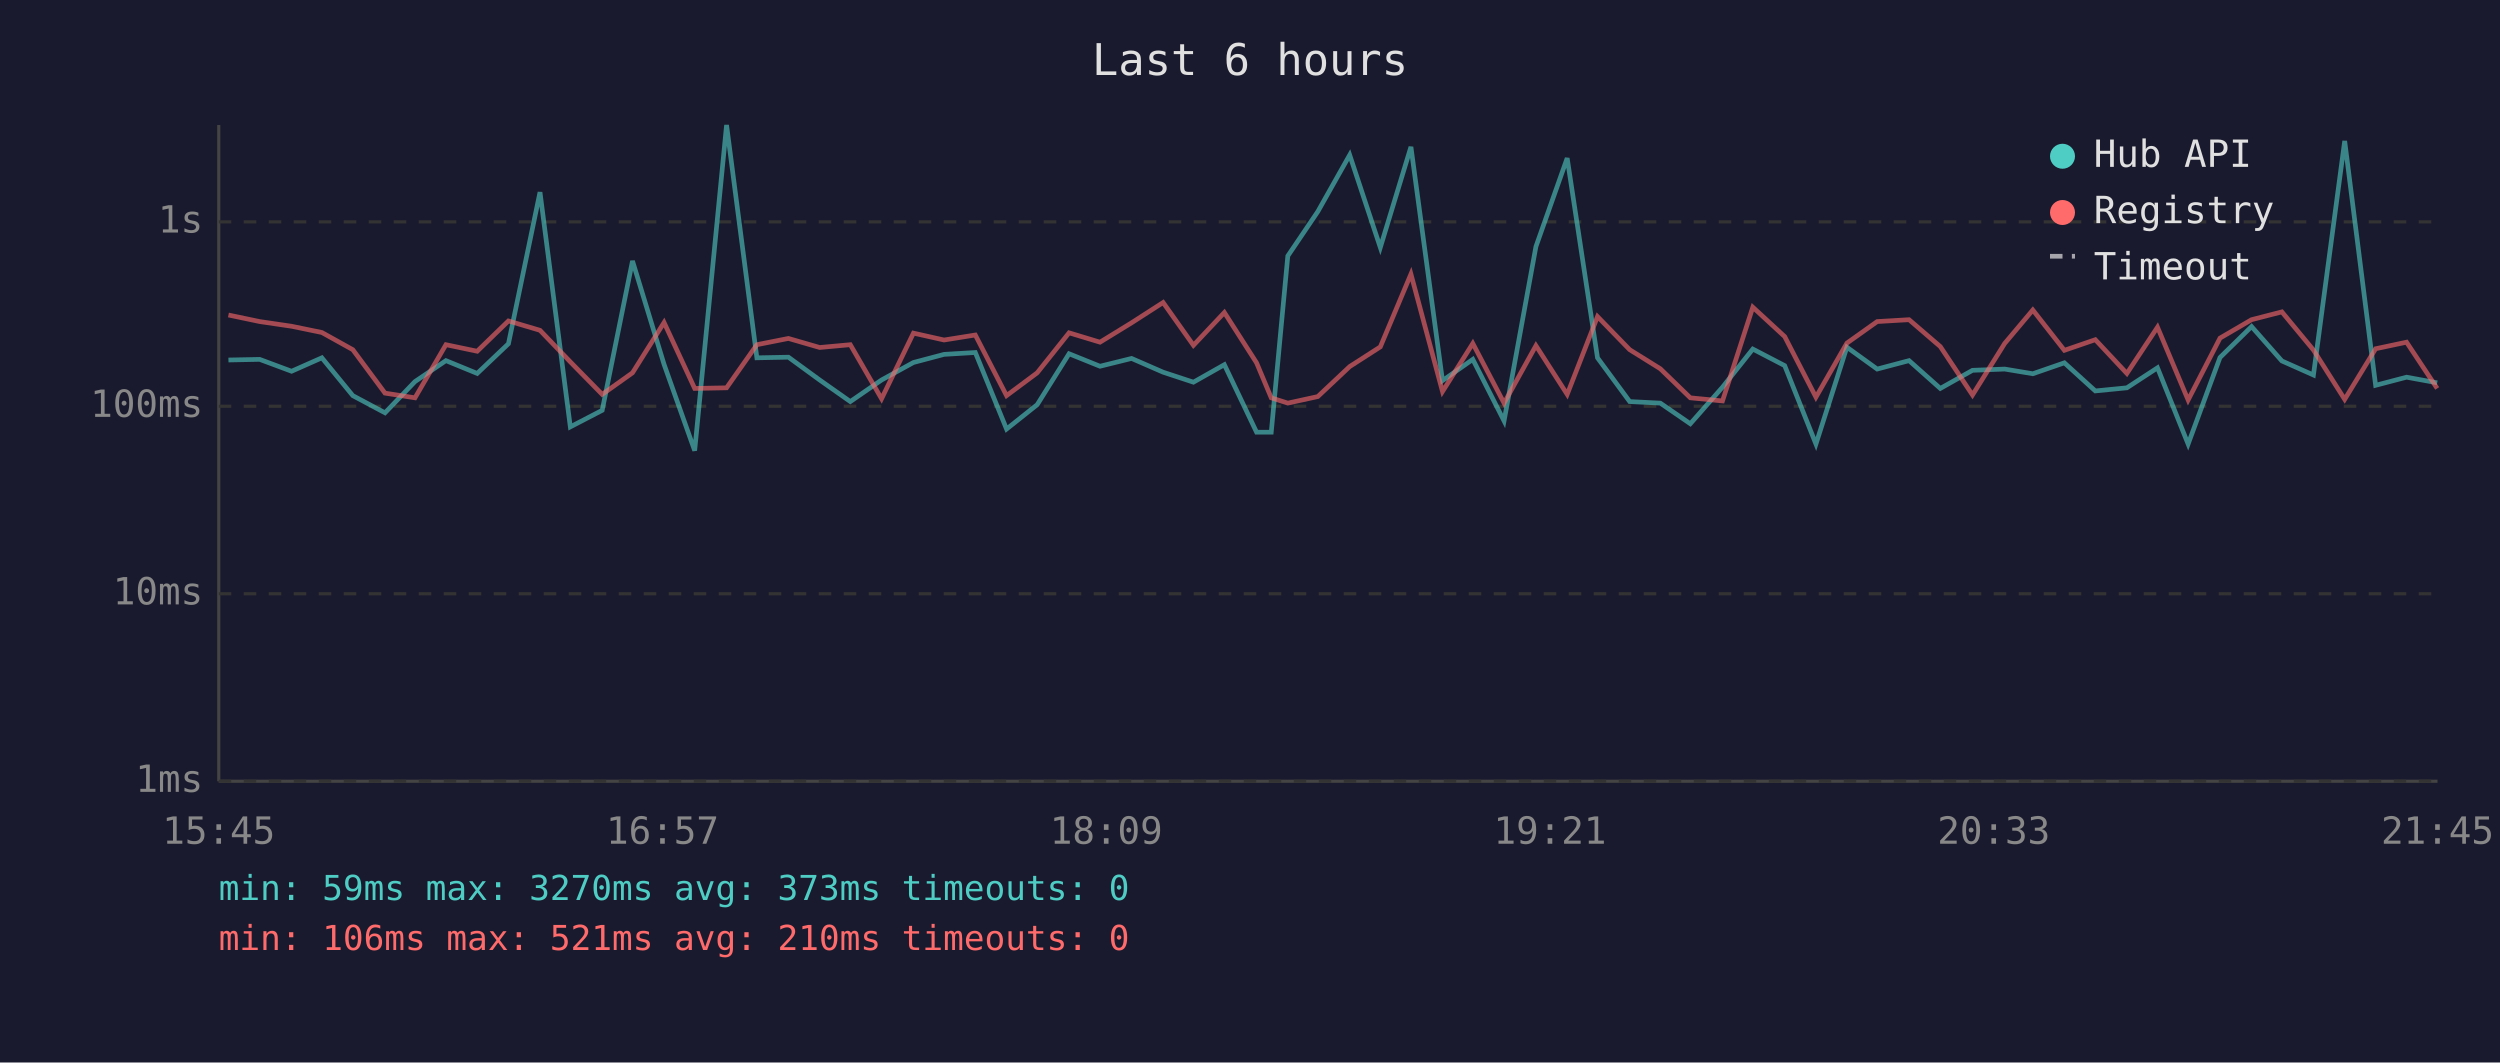
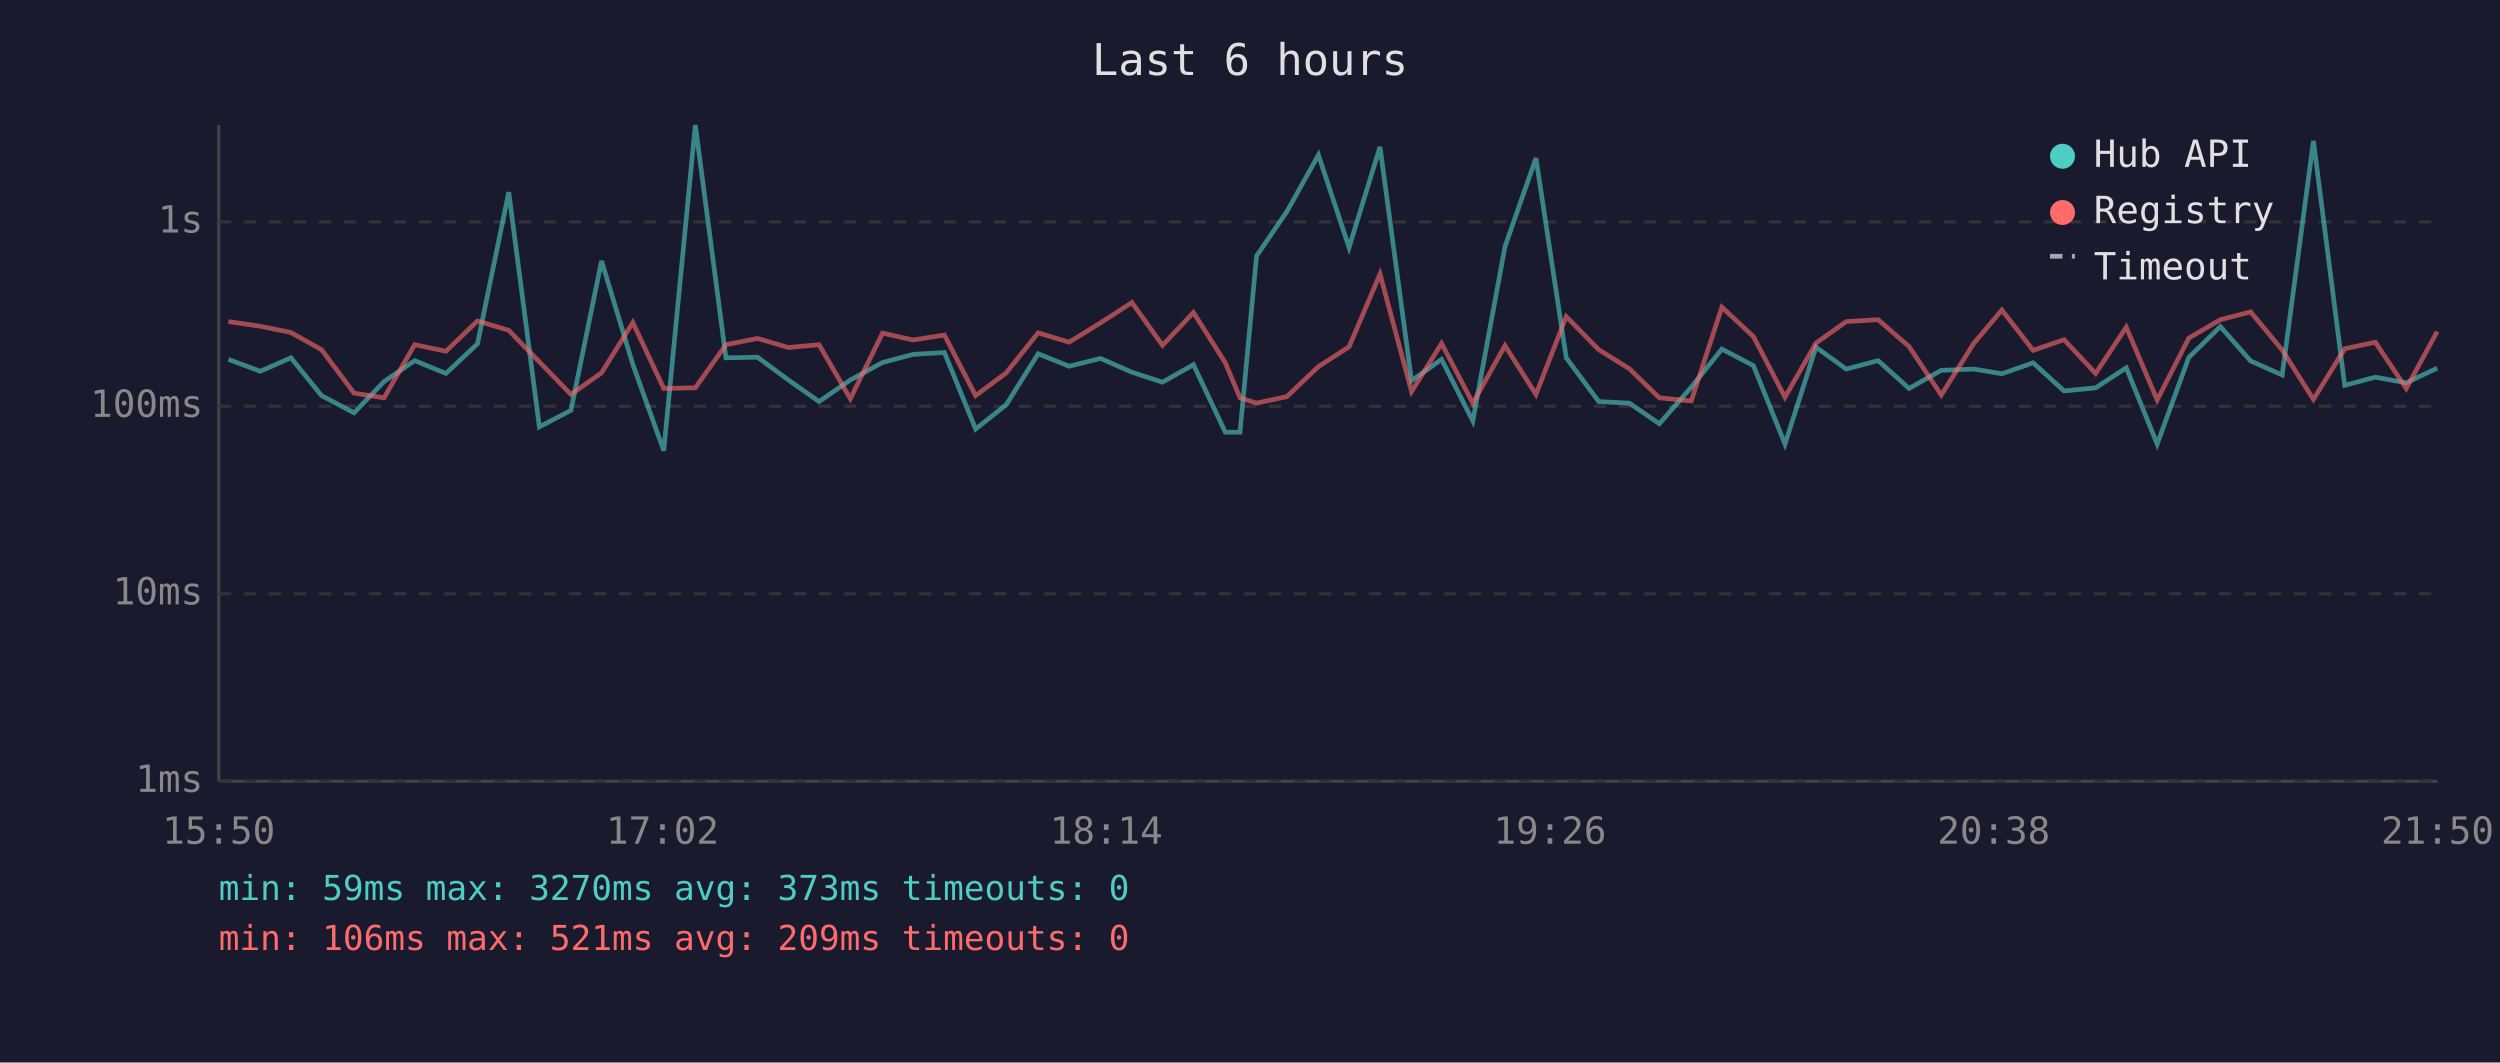
<svg xmlns="http://www.w3.org/2000/svg" viewBox="0 0 800 340" font-family="monospace" font-size="12">
  <rect width="800" height="340" fill="#1a1a2e" />
  <text x="400" y="24" fill="#e0e0e0" font-size="14" text-anchor="middle">Last 6 hours</text>
  <line x1="70" y1="40" x2="70" y2="250" stroke="#444" stroke-width="1" />
  <line x1="70" y1="250" x2="780" y2="250" stroke="#444" stroke-width="1" />
  <line x1="70" y1="250" x2="780" y2="250" stroke="#333" stroke-width="1" stroke-dasharray="4" />
  <text x="65" y="250" fill="#888" text-anchor="end" dominant-baseline="middle">1ms</text>
  <line x1="70" y1="190" x2="780" y2="190" stroke="#333" stroke-width="1" stroke-dasharray="4" />
  <text x="65" y="190" fill="#888" text-anchor="end" dominant-baseline="middle">10ms</text>
  <line x1="70" y1="130" x2="780" y2="130" stroke="#333" stroke-width="1" stroke-dasharray="4" />
  <text x="65" y="130" fill="#888" text-anchor="end" dominant-baseline="middle">100ms</text>
  <line x1="70" y1="71" x2="780" y2="71" stroke="#333" stroke-width="1" stroke-dasharray="4" />
  <text x="65" y="71" fill="#888" text-anchor="end" dominant-baseline="middle">1s</text>
-   <text x="70" y="270" fill="#888" text-anchor="middle">15:45</text>
-   <text x="212" y="270" fill="#888" text-anchor="middle">16:57</text>
-   <text x="354" y="270" fill="#888" text-anchor="middle">18:09</text>
-   <text x="496" y="270" fill="#888" text-anchor="middle">19:21</text>
-   <text x="638" y="270" fill="#888" text-anchor="middle">20:33</text>
-   <text x="780" y="270" fill="#888" text-anchor="middle">21:45</text>
-   <polyline points="73.1,115.2 83.1,115.0 93.3,118.8 103.0,114.5 112.9,126.6 123.2,132.1 132.8,122.1 142.7,115.4 152.7,119.5 162.7,110.0 172.8,61.5 182.5,136.6 192.7,131.3 202.4,83.5 212.5,116.6 222.3,144.2 232.5,40.0 242.2,114.5 252.3,114.3 262.3,121.6 272.1,128.5 282.1,121.6 292.3,116.0 302.1,113.4 312.1,112.8 322.1,137.3 331.9,129.5 342.1,113.2 352.0,117.2 362.1,114.7 372.2,119.1 381.9,122.3 391.8,116.7 402.1,138.3 406.8,138.3 412.1,81.9 421.7,67.7 431.9,49.6 441.7,79.2 451.5,47.0 461.6,121.8 471.3,115.0 481.3,134.7 491.5,78.9 501.5,50.6 511.2,114.5 521.5,128.5 531.3,129.0 540.9,135.6 551.2,123.9 560.9,111.7 571.1,117.0 581.1,142.1 591.0,111.1 600.7,118.1 610.9,115.4 620.9,124.3 631.2,118.5 641.5,118.1 650.5,119.6 660.6,116.1 670.5,125.1 680.6,124.1 690.4,117.7 700.2,142.1 710.4,114.4 720.5,104.5 730.2,115.5 740.3,120.0 750.3,45.1 760.2,123.3 770.1,120.7 779.9,122.5" fill="none" stroke="#4ecdc4" stroke-width="1.5" opacity="0.6" />
-   <polyline points="73.1,100.8 83.1,102.9 93.3,104.4 103.0,106.4 112.9,111.9 123.2,125.8 132.8,127.3 142.7,110.3 152.7,112.4 162.7,102.7 172.8,105.7 182.5,115.8 192.7,126.2 202.4,119.3 212.5,103.2 222.3,124.3 232.5,124.1 242.2,110.3 252.3,108.3 262.3,111.2 272.1,110.3 282.1,127.6 292.3,106.6 302.1,108.8 312.1,107.2 322.1,126.6 331.9,119.3 342.1,106.5 352.0,109.5 362.1,103.3 372.2,96.8 381.9,110.5 391.8,100.0 402.1,116.1 406.8,127.3 412.1,129.0 421.7,126.9 431.9,117.3 441.7,111.0 451.5,87.7 461.6,125.3 471.3,109.9 481.3,129.0 491.5,110.6 501.5,126.2 511.2,101.3 521.5,111.9 531.3,118.0 540.9,127.3 551.2,128.3 560.9,98.3 571.1,107.7 581.1,127.1 591.0,109.8 600.7,102.9 610.9,102.3 620.9,110.9 631.2,126.4 641.5,109.9 650.5,99.2 660.6,112.1 670.5,108.7 680.6,119.5 690.4,104.7 700.2,128.0 710.4,108.2 720.5,102.3 730.2,99.8 740.3,112.0 750.3,127.8 760.2,111.6 770.1,109.5 779.9,124.3" fill="none" stroke="#ff6b6b" stroke-width="1.5" opacity="0.6" />
+   <text x="70" y="270" fill="#888" text-anchor="middle">15:50</text>
+   <text x="212" y="270" fill="#888" text-anchor="middle">17:02</text>
+   <text x="354" y="270" fill="#888" text-anchor="middle">18:14</text>
+   <text x="496" y="270" fill="#888" text-anchor="middle">19:26</text>
+   <text x="638" y="270" fill="#888" text-anchor="middle">20:38</text>
+   <text x="780" y="270" fill="#888" text-anchor="middle">21:50</text>
+   <polyline points="73.1,115.0 83.3,118.8 93.1,114.5 102.9,126.6 113.3,132.1 122.9,122.1 132.7,115.4 142.7,119.5 152.8,110.0 162.8,61.5 172.6,136.6 182.7,131.3 192.5,83.5 202.5,116.6 212.4,144.2 222.5,40.0 232.3,114.5 242.4,114.3 252.3,121.6 262.1,128.5 272.1,121.6 282.4,116.0 292.2,113.4 302.2,112.8 312.2,137.3 322.0,129.5 332.2,113.2 342.1,117.2 352.2,114.7 362.2,119.1 372.0,122.3 381.9,116.7 392.1,138.3 396.8,138.3 402.1,81.9 411.8,67.7 421.9,49.6 431.7,79.2 441.6,47.0 451.7,121.8 461.3,115.0 471.3,134.7 481.6,78.9 491.5,50.6 501.2,114.5 511.6,128.5 521.4,129.0 531.0,135.6 541.2,123.9 551.0,111.7 561.1,117.0 571.2,142.1 581.1,111.1 590.8,118.1 601.0,115.4 610.9,124.3 621.2,118.5 631.6,118.1 640.6,119.6 650.6,116.1 660.5,125.1 670.6,124.1 680.4,117.7 690.3,142.1 700.4,114.4 710.5,104.5 720.2,115.5 730.3,120.0 740.3,45.1 750.3,123.3 760.1,120.7 770.0,122.5 779.9,117.8" fill="none" stroke="#4ecdc4" stroke-width="1.5" opacity="0.6" />
+   <polyline points="73.1,102.9 83.3,104.4 93.1,106.4 102.9,111.9 113.3,125.8 122.9,127.3 132.7,110.3 142.7,112.4 152.8,102.7 162.8,105.7 172.6,115.8 182.7,126.2 192.5,119.3 202.5,103.2 212.4,124.3 222.5,124.1 232.3,110.3 242.4,108.3 252.3,111.2 262.1,110.3 272.1,127.6 282.4,106.6 292.2,108.8 302.2,107.2 312.2,126.6 322.0,119.3 332.2,106.5 342.1,109.5 352.2,103.3 362.2,96.8 372.0,110.5 381.9,100.0 392.1,116.1 396.8,127.3 402.1,129.0 411.8,126.9 421.9,117.3 431.7,111.0 441.6,87.7 451.7,125.3 461.3,109.9 471.3,129.0 481.6,110.6 491.5,126.2 501.2,101.3 511.6,111.9 521.4,118.0 531.0,127.3 541.2,128.3 551.0,98.3 561.1,107.7 571.2,127.1 581.1,109.8 590.8,102.9 601.0,102.3 610.9,110.9 621.2,126.4 631.6,109.9 640.6,99.2 650.6,112.1 660.5,108.7 670.6,119.5 680.4,104.7 690.3,128.0 700.4,108.2 710.5,102.3 720.2,99.8 730.3,112.0 740.3,127.8 750.3,111.6 760.1,109.5 770.0,124.3 779.9,106.1" fill="none" stroke="#ff6b6b" stroke-width="1.5" opacity="0.6" />
  <circle cx="660" cy="50" r="4" fill="#4ecdc4" />
  <text x="670" y="50" fill="#e0e0e0" dominant-baseline="middle">Hub API</text>
  <circle cx="660" cy="68" r="4" fill="#ff6b6b" />
  <text x="670" y="68" fill="#e0e0e0" dominant-baseline="middle">Registry</text>
  <line x1="656" y1="82" x2="664" y2="82" stroke="#e0e0e0" stroke-width="1.5" stroke-dasharray="4,3" opacity="0.7" />
  <text x="670" y="86" fill="#e0e0e0" dominant-baseline="middle">Timeout</text>
  <text x="70" y="288" fill="#4ecdc4" font-size="11">min: 59ms  max: 3270ms  avg: 373ms  timeouts: 0</text>
-   <text x="70" y="304" fill="#ff6b6b" font-size="11">min: 106ms  max: 521ms  avg: 210ms  timeouts: 0</text>
+   <text x="70" y="304" fill="#ff6b6b" font-size="11">min: 106ms  max: 521ms  avg: 209ms  timeouts: 0</text>
</svg>
